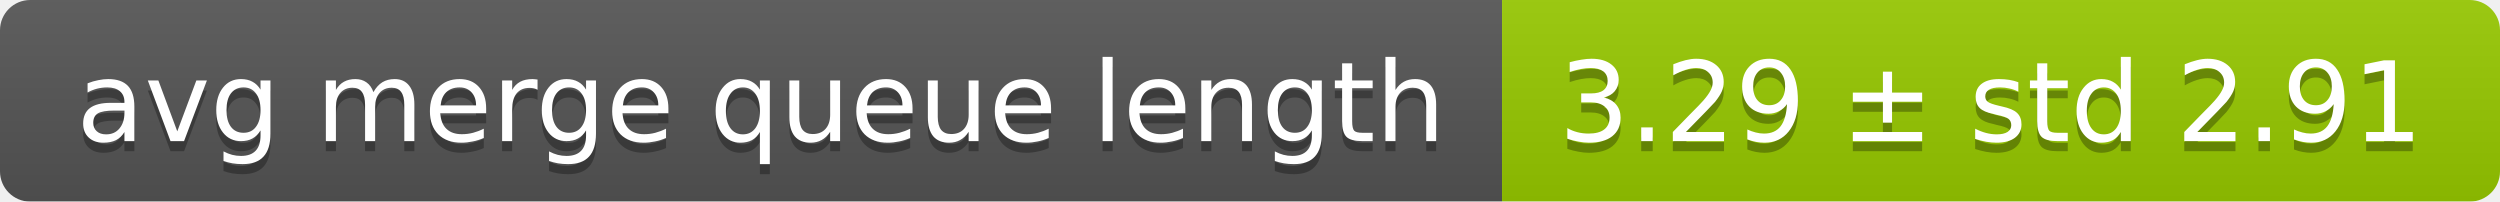
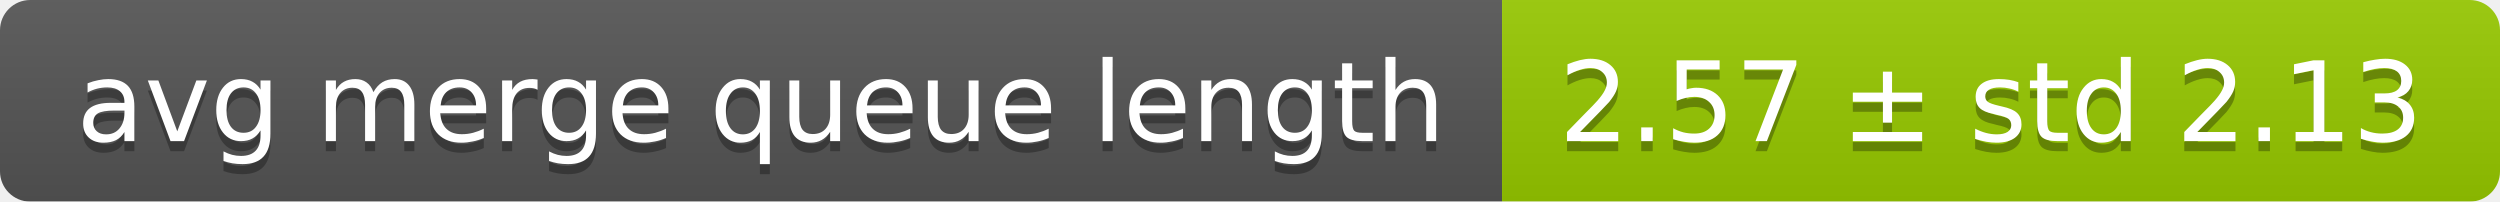
<svg xmlns="http://www.w3.org/2000/svg" width="248" height="20">
  <linearGradient id="smooth" x2="0" y2="100%">
    <stop offset="0" stop-color="#bbb" stop-opacity=".1" />
    <stop offset="1" stop-opacity=".1" />
  </linearGradient>
  <mask id="round">
    <rect width="248" height="20" rx="3" fill="#fff" />
  </mask>
  <g mask="url(#round)">
    <rect width="149" height="20" fill="#555" />
    <rect x="149" width="99" height="20" fill="#97ca00" />
    <rect width="248" height="20" fill="url(#smooth)" />
  </g>
  <g fill="#fff" text-anchor="middle" font-family="DejaVu Sans,Verdana,Geneva,sans-serif" font-size="11">
    <text x="75.5" y="15" fill="#010101" fill-opacity=".3">avg merge queue length</text>
    <text x="75.5" y="14">avg merge queue length</text>
-     <text x="197.5" y="15" fill="#010101" fill-opacity=".3">3.29 ± std 2.91</text>
-     <text x="197.5" y="14">3.29 ± std 2.91</text>
+     <text x="197.5" y="15" fill="#010101" fill-opacity=".3">2.57 ± std 2.13</text>
+     <text x="197.5" y="14">2.57 ± std 2.13</text>
  </g>
</svg>
